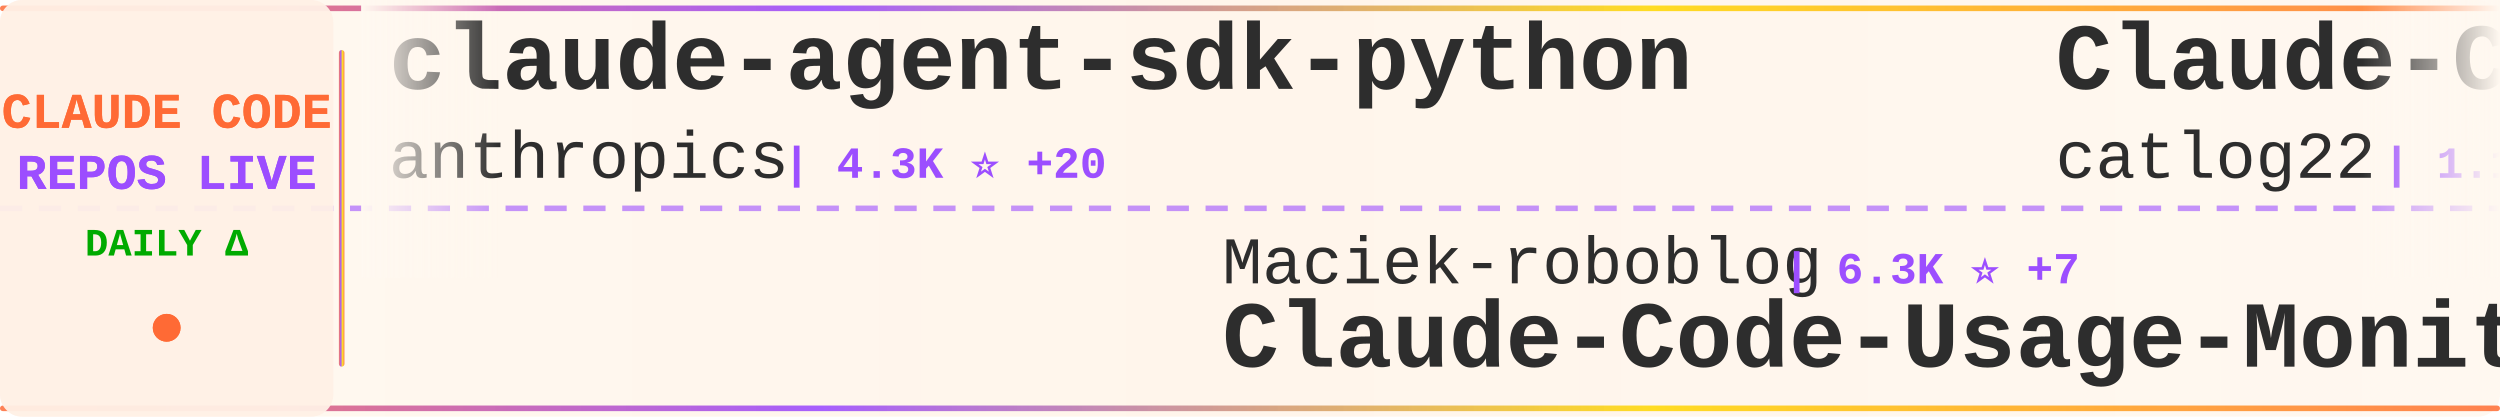
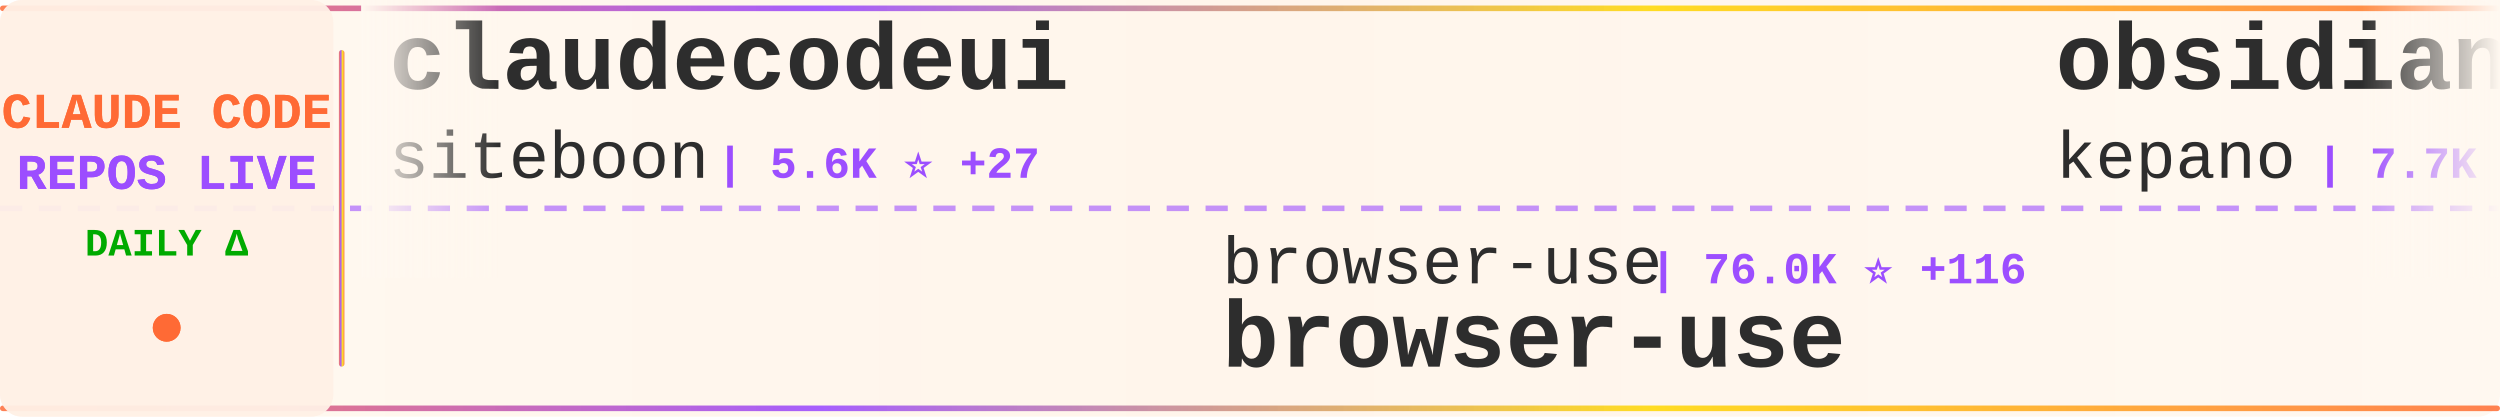
<svg xmlns="http://www.w3.org/2000/svg" width="900" height="150">
  <defs>
    <linearGradient id="tickerBg" x1="0%" y1="0%" x2="100%" y2="0%">
      <stop offset="0%" style="stop-color:#fff8f0;stop-opacity:0.98" />
      <stop offset="50%" style="stop-color:#fff5eb;stop-opacity:1" />
      <stop offset="100%" style="stop-color:#fff8f0;stop-opacity:0.98" />
    </linearGradient>
    <linearGradient id="borderGrad" x1="0%" y1="0%" x2="100%" y2="0%">
      <stop offset="0%" style="stop-color:#FF6B35;stop-opacity:0.85">
        <animate attributeName="stop-opacity" values="0.85;1;0.85" dur="2s" repeatCount="indefinite" />
      </stop>
      <stop offset="33%" style="stop-color:#9C4EFF;stop-opacity:0.9">
        <animate attributeName="stop-opacity" values="0.9;1;0.9" dur="2.2s" repeatCount="indefinite" />
      </stop>
      <stop offset="66%" style="stop-color:#FFD700;stop-opacity:0.85">
        <animate attributeName="stop-opacity" values="0.85;1;0.85" dur="1.8s" repeatCount="indefinite" />
      </stop>
      <stop offset="100%" style="stop-color:#FF6B35;stop-opacity:0.85">
        <animate attributeName="stop-opacity" values="0.85;1;0.85" dur="2s" repeatCount="indefinite" />
      </stop>
    </linearGradient>
    <filter id="textGlow">
      <feGaussianBlur stdDeviation="0.15" result="coloredBlur" />
      <feMerge>
        <feMergeNode in="coloredBlur" />
        <feMergeNode in="SourceGraphic" />
      </feMerge>
    </filter>
    <filter id="metricGlow">
      <feGaussianBlur stdDeviation="0.2" result="coloredBlur" />
      <feMerge>
        <feMergeNode in="coloredBlur" />
        <feMergeNode in="SourceGraphic" />
      </feMerge>
    </filter>
    <linearGradient id="leftFade" x1="0%" y1="0%" x2="100%" y2="0%">
      <stop offset="0%" style="stop-color:#fff8f0;stop-opacity:1" />
      <stop offset="100%" style="stop-color:#fff8f0;stop-opacity:0" />
    </linearGradient>
    <linearGradient id="rightFade" x1="0%" y1="0%" x2="100%" y2="0%">
      <stop offset="0%" style="stop-color:#fff8f0;stop-opacity:0" />
      <stop offset="100%" style="stop-color:#fff8f0;stop-opacity:1" />
    </linearGradient>
  </defs>
  <rect width="900" height="150" fill="url(#tickerBg)" rx="8" />
  <rect x="0" y="2" width="900" height="2" fill="url(#borderGrad)" rx="1" />
  <rect x="0" y="146" width="900" height="2" fill="url(#borderGrad)" rx="1" />
  <line x1="0" y1="75" x2="900" y2="75" stroke="#9C4EFF" stroke-width="2" stroke-dasharray="8 6" opacity="0.6" />
  <rect x="0" y="0" width="120" height="150" fill="#fff0e6" opacity="0.95" rx="8" />
  <text x="60" y="46" font-family="'Courier New', monospace" font-size="18" font-weight="bold" fill="#FF6B35" text-anchor="middle" filter="url(#textGlow)">
    CLAUDE CODE
  </text>
  <text x="60" y="68" font-family="'Courier New', monospace" font-size="18" font-weight="bold" fill="#9C4EFF" text-anchor="middle" filter="url(#textGlow)">
    REPOS LIVE
  </text>
  <text x="60" y="92" font-family="'Courier New', monospace" font-size="14" font-weight="bold" fill="#00aa00" text-anchor="middle">
    DAILY Δ
  </text>
  <circle cx="60" cy="118" r="5" fill="#FF6B35" filter="url(#metricGlow)">
    <animate attributeName="r" values="4;6;4" dur="1.5s" repeatCount="indefinite" />
    <animate attributeName="opacity" values="0.6;1;0.6" dur="1.5s" repeatCount="indefinite" />
  </circle>
  <rect x="122" y="18" width="2" height="114" fill="url(#borderGrad)" rx="1" />
  <clipPath id="tickerClip">
    <rect x="130" y="0" width="770" height="150" />
  </clipPath>
  <g clip-path="url(#tickerClip)">
    <g id="tickerItems">
      <animateTransform attributeName="transform" attributeType="XML" type="translate" from="0 0" to="-3000 0" dur="54s" repeatCount="indefinite" />
      <g transform="translate(0, 0)">
-         <text x="140" y="32" font-family="'Courier New', monospace" font-size="34" font-weight="bold" fill="#2d2d2d">claude-agent-sdk-python</text>
-         <text x="140" y="64" font-family="'Courier New', monospace" font-size="24" font-weight="normal" fill="#2d2d2d" opacity="1.0">anthropics</text>
-         <text x="282" y="64" font-family="'Courier New', monospace" font-size="16" font-weight="bold" fill="#9C4EFF"> | 4.3K ⭐ +20</text>
+         <text x="140" y="32" font-family="'Courier New', monospace" font-size="34" font-weight="bold" fill="#2d2d2d">claudecodeui</text>
+         <text x="140" y="64" font-family="'Courier New', monospace" font-size="24" font-weight="normal" fill="#2d2d2d" opacity="1.0">siteboon</text>
+         <text x="258" y="64" font-family="'Courier New', monospace" font-size="16" font-weight="bold" fill="#9C4EFF"> | 5.6K ⭐ +27</text>
      </g>
      <g transform="translate(300, 0)">
-         <text x="140" y="102" font-family="'Courier New', monospace" font-size="24" font-weight="normal" fill="#2d2d2d" opacity="1.0">Maciek-roboblog</text>
-         <text x="342" y="102" font-family="'Courier New', monospace" font-size="16" font-weight="bold" fill="#9C4EFF"> | 6.3K ⭐ +7</text>
-         <text x="140" y="132" font-family="'Courier New', monospace" font-size="34" font-weight="bold" fill="#2d2d2d">Claude-Code-Usage-Monito...</text>
+         <text x="140" y="102" font-family="'Courier New', monospace" font-size="24" font-weight="normal" fill="#2d2d2d" opacity="1.0">browser-use</text>
+         <text x="294" y="102" font-family="'Courier New', monospace" font-size="16" font-weight="bold" fill="#9C4EFF"> | 76.0K ⭐ +116</text>
+         <text x="140" y="132" font-family="'Courier New', monospace" font-size="34" font-weight="bold" fill="#2d2d2d">browser-use</text>
      </g>
      <g transform="translate(600, 0)">
-         <text x="140" y="32" font-family="'Courier New', monospace" font-size="34" font-weight="bold" fill="#2d2d2d">Claude-Code-Workflow</text>
-         <text x="140" y="64" font-family="'Courier New', monospace" font-size="24" font-weight="normal" fill="#2d2d2d" opacity="1.0">catlog22</text>
-         <text x="258" y="64" font-family="'Courier New', monospace" font-size="16" font-weight="bold" fill="#9C4EFF"> | 1.1K ⭐ +18</text>
+         <text x="140" y="32" font-family="'Courier New', monospace" font-size="34" font-weight="bold" fill="#2d2d2d">obsidian-skills</text>
+         <text x="140" y="64" font-family="'Courier New', monospace" font-size="24" font-weight="normal" fill="#2d2d2d" opacity="1.0">kepano</text>
+         <text x="234" y="64" font-family="'Courier New', monospace" font-size="16" font-weight="bold" fill="#9C4EFF"> | 7.7K ⭐ +147</text>
      </g>
      <g transform="translate(900, 0)">
-         <text x="140" y="102" font-family="'Courier New', monospace" font-size="24" font-weight="normal" fill="#2d2d2d" opacity="1.0">diet103</text>
-         <text x="246" y="102" font-family="'Courier New', monospace" font-size="16" font-weight="bold" fill="#9C4EFF"> | 8.5K ⭐ +22</text>
-         <text x="140" y="132" font-family="'Courier New', monospace" font-size="34" font-weight="bold" fill="#2d2d2d">claude-code-infrastructu...</text>
+         <text x="140" y="102" font-family="'Courier New', monospace" font-size="24" font-weight="normal" fill="#2d2d2d" opacity="1.0">eyaltoledano</text>
+         <text x="306" y="102" font-family="'Courier New', monospace" font-size="16" font-weight="bold" fill="#9C4EFF"> | 25.0K ⭐ +19</text>
+         <text x="140" y="132" font-family="'Courier New', monospace" font-size="34" font-weight="bold" fill="#2d2d2d">claude-task-master</text>
      </g>
      <g transform="translate(1200, 0)">
-         <text x="140" y="32" font-family="'Courier New', monospace" font-size="34" font-weight="bold" fill="#2d2d2d">sc-claude-code-files</text>
-         <text x="140" y="64" font-family="'Courier New', monospace" font-size="24" font-weight="normal" fill="#2d2d2d" opacity="1.0">https-deeplearning-ai</text>
-         <text x="414" y="64" font-family="'Courier New', monospace" font-size="16" font-weight="bold" fill="#9C4EFF"> | 373 ⭐ +1</text>
+         <text x="140" y="32" font-family="'Courier New', monospace" font-size="34" font-weight="bold" fill="#2d2d2d">vibe-kanban</text>
+         <text x="140" y="64" font-family="'Courier New', monospace" font-size="24" font-weight="normal" fill="#2d2d2d" opacity="1.0">BloopAI</text>
+         <text x="246" y="64" font-family="'Courier New', monospace" font-size="16" font-weight="bold" fill="#9C4EFF"> | 18.4K ⭐ +274</text>
      </g>
      <g transform="translate(1500, 0)">
-         <text x="140" y="102" font-family="'Courier New', monospace" font-size="24" font-weight="normal" fill="#2d2d2d" opacity="1.0">wasabeef</text>
-         <text x="258" y="102" font-family="'Courier New', monospace" font-size="16" font-weight="bold" fill="#9C4EFF"> | 970 ⭐ +3</text>
-         <text x="140" y="132" font-family="'Courier New', monospace" font-size="34" font-weight="bold" fill="#2d2d2d">claude-code-cookbook</text>
+         <text x="140" y="102" font-family="'Courier New', monospace" font-size="24" font-weight="normal" fill="#2d2d2d" opacity="1.0">revfactory</text>
+         <text x="282" y="102" font-family="'Courier New', monospace" font-size="16" font-weight="bold" fill="#9C4EFF"> | 740 ⭐ +1</text>
+         <text x="140" y="132" font-family="'Courier New', monospace" font-size="34" font-weight="bold" fill="#2d2d2d">claude-code-mastering</text>
      </g>
      <g transform="translate(1800, 0)">
-         <text x="140" y="32" font-family="'Courier New', monospace" font-size="34" font-weight="bold" fill="#2d2d2d">obsidian-skills</text>
-         <text x="140" y="64" font-family="'Courier New', monospace" font-size="24" font-weight="normal" fill="#2d2d2d" opacity="1.0">kepano</text>
-         <text x="234" y="64" font-family="'Courier New', monospace" font-size="16" font-weight="bold" fill="#9C4EFF"> | 7.7K ⭐ +148</text>
+         <text x="140" y="32" font-family="'Courier New', monospace" font-size="34" font-weight="bold" fill="#2d2d2d">claude-code-configs</text>
+         <text x="140" y="64" font-family="'Courier New', monospace" font-size="24" font-weight="normal" fill="#2d2d2d" opacity="1.0">Matt-Dionis</text>
+         <text x="294" y="64" font-family="'Courier New', monospace" font-size="16" font-weight="bold" fill="#9C4EFF"> | 604 ⭐ +2</text>
      </g>
      <g transform="translate(2100, 0)">
        <text x="140" y="102" font-family="'Courier New', monospace" font-size="24" font-weight="normal" fill="#2d2d2d" opacity="1.0">pchalasani</text>
-         <text x="282" y="102" font-family="'Courier New', monospace" font-size="16" font-weight="bold" fill="#9C4EFF"> | 1.2K ⭐ +12</text>
+         <text x="282" y="102" font-family="'Courier New', monospace" font-size="16" font-weight="bold" fill="#9C4EFF"> | 1.2K ⭐ +11</text>
        <text x="140" y="132" font-family="'Courier New', monospace" font-size="34" font-weight="bold" fill="#2d2d2d">claude-code-tools</text>
      </g>
      <g transform="translate(2400, 0)">
-         <text x="140" y="32" font-family="'Courier New', monospace" font-size="34" font-weight="bold" fill="#2d2d2d">awesome-claude-code-suba...</text>
-         <text x="140" y="64" font-family="'Courier New', monospace" font-size="24" font-weight="normal" fill="#2d2d2d" opacity="1.0">VoltAgent</text>
-         <text x="270" y="64" font-family="'Courier New', monospace" font-size="16" font-weight="bold" fill="#9C4EFF"> | 8.5K ⭐ +95</text>
+         <text x="140" y="32" font-family="'Courier New', monospace" font-size="34" font-weight="bold" fill="#2d2d2d">claude-code-acp</text>
+         <text x="140" y="64" font-family="'Courier New', monospace" font-size="24" font-weight="normal" fill="#2d2d2d" opacity="1.0">zed-industries</text>
+         <text x="330" y="64" font-family="'Courier New', monospace" font-size="16" font-weight="bold" fill="#9C4EFF"> | 776 ⭐ +8</text>
      </g>
      <g transform="translate(2700, 0)">
-         <text x="140" y="102" font-family="'Courier New', monospace" font-size="24" font-weight="normal" fill="#2d2d2d" opacity="1.0">d-kimuson</text>
-         <text x="270" y="102" font-family="'Courier New', monospace" font-size="16" font-weight="bold" fill="#9C4EFF"> | 806 ⭐ +8</text>
-         <text x="140" y="132" font-family="'Courier New', monospace" font-size="34" font-weight="bold" fill="#2d2d2d">claude-code-viewer</text>
+         <text x="140" y="102" font-family="'Courier New', monospace" font-size="24" font-weight="normal" fill="#2d2d2d" opacity="1.0">Maciek-roboblog</text>
+         <text x="342" y="102" font-family="'Courier New', monospace" font-size="16" font-weight="bold" fill="#9C4EFF"> | 6.3K ⭐ +8</text>
+         <text x="140" y="132" font-family="'Courier New', monospace" font-size="34" font-weight="bold" fill="#2d2d2d">Claude-Code-Usage-Monito...</text>
      </g>
      <g transform="translate(3000, 0)">
-         <text x="140" y="32" font-family="'Courier New', monospace" font-size="34" font-weight="bold" fill="#2d2d2d">claude-agent-sdk-python</text>
-         <text x="140" y="64" font-family="'Courier New', monospace" font-size="24" font-weight="normal" fill="#2d2d2d" opacity="1.0">anthropics</text>
-         <text x="282" y="64" font-family="'Courier New', monospace" font-size="16" font-weight="bold" fill="#9C4EFF"> | 4.3K ⭐ +20</text>
+         <text x="140" y="32" font-family="'Courier New', monospace" font-size="34" font-weight="bold" fill="#2d2d2d">claudecodeui</text>
+         <text x="140" y="64" font-family="'Courier New', monospace" font-size="24" font-weight="normal" fill="#2d2d2d" opacity="1.0">siteboon</text>
+         <text x="258" y="64" font-family="'Courier New', monospace" font-size="16" font-weight="bold" fill="#9C4EFF"> | 5.6K ⭐ +27</text>
      </g>
      <g transform="translate(3300, 0)">
-         <text x="140" y="102" font-family="'Courier New', monospace" font-size="24" font-weight="normal" fill="#2d2d2d" opacity="1.0">Maciek-roboblog</text>
-         <text x="342" y="102" font-family="'Courier New', monospace" font-size="16" font-weight="bold" fill="#9C4EFF"> | 6.3K ⭐ +7</text>
-         <text x="140" y="132" font-family="'Courier New', monospace" font-size="34" font-weight="bold" fill="#2d2d2d">Claude-Code-Usage-Monito...</text>
+         <text x="140" y="102" font-family="'Courier New', monospace" font-size="24" font-weight="normal" fill="#2d2d2d" opacity="1.0">browser-use</text>
+         <text x="294" y="102" font-family="'Courier New', monospace" font-size="16" font-weight="bold" fill="#9C4EFF"> | 76.0K ⭐ +116</text>
+         <text x="140" y="132" font-family="'Courier New', monospace" font-size="34" font-weight="bold" fill="#2d2d2d">browser-use</text>
      </g>
      <g transform="translate(3600, 0)">
-         <text x="140" y="32" font-family="'Courier New', monospace" font-size="34" font-weight="bold" fill="#2d2d2d">Claude-Code-Workflow</text>
-         <text x="140" y="64" font-family="'Courier New', monospace" font-size="24" font-weight="normal" fill="#2d2d2d" opacity="1.0">catlog22</text>
-         <text x="258" y="64" font-family="'Courier New', monospace" font-size="16" font-weight="bold" fill="#9C4EFF"> | 1.1K ⭐ +18</text>
+         <text x="140" y="32" font-family="'Courier New', monospace" font-size="34" font-weight="bold" fill="#2d2d2d">obsidian-skills</text>
+         <text x="140" y="64" font-family="'Courier New', monospace" font-size="24" font-weight="normal" fill="#2d2d2d" opacity="1.0">kepano</text>
+         <text x="234" y="64" font-family="'Courier New', monospace" font-size="16" font-weight="bold" fill="#9C4EFF"> | 7.7K ⭐ +147</text>
      </g>
      <g transform="translate(3900, 0)">
-         <text x="140" y="102" font-family="'Courier New', monospace" font-size="24" font-weight="normal" fill="#2d2d2d" opacity="1.0">diet103</text>
-         <text x="246" y="102" font-family="'Courier New', monospace" font-size="16" font-weight="bold" fill="#9C4EFF"> | 8.5K ⭐ +22</text>
-         <text x="140" y="132" font-family="'Courier New', monospace" font-size="34" font-weight="bold" fill="#2d2d2d">claude-code-infrastructu...</text>
+         <text x="140" y="102" font-family="'Courier New', monospace" font-size="24" font-weight="normal" fill="#2d2d2d" opacity="1.0">eyaltoledano</text>
+         <text x="306" y="102" font-family="'Courier New', monospace" font-size="16" font-weight="bold" fill="#9C4EFF"> | 25.0K ⭐ +19</text>
+         <text x="140" y="132" font-family="'Courier New', monospace" font-size="34" font-weight="bold" fill="#2d2d2d">claude-task-master</text>
      </g>
    </g>
  </g>
  <rect x="130" y="0" width="50" height="100" fill="url(#leftFade)" />
  <rect x="850" y="0" width="50" height="100" fill="url(#rightFade)" />
</svg>
